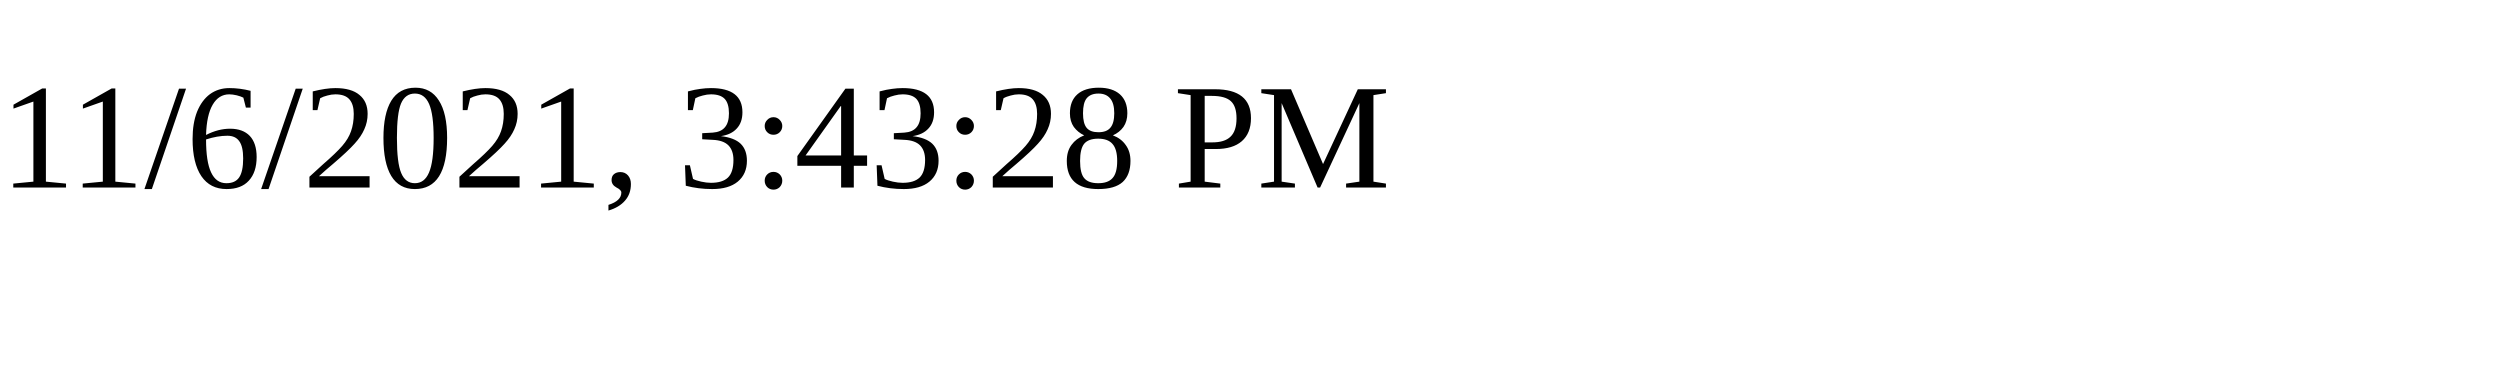
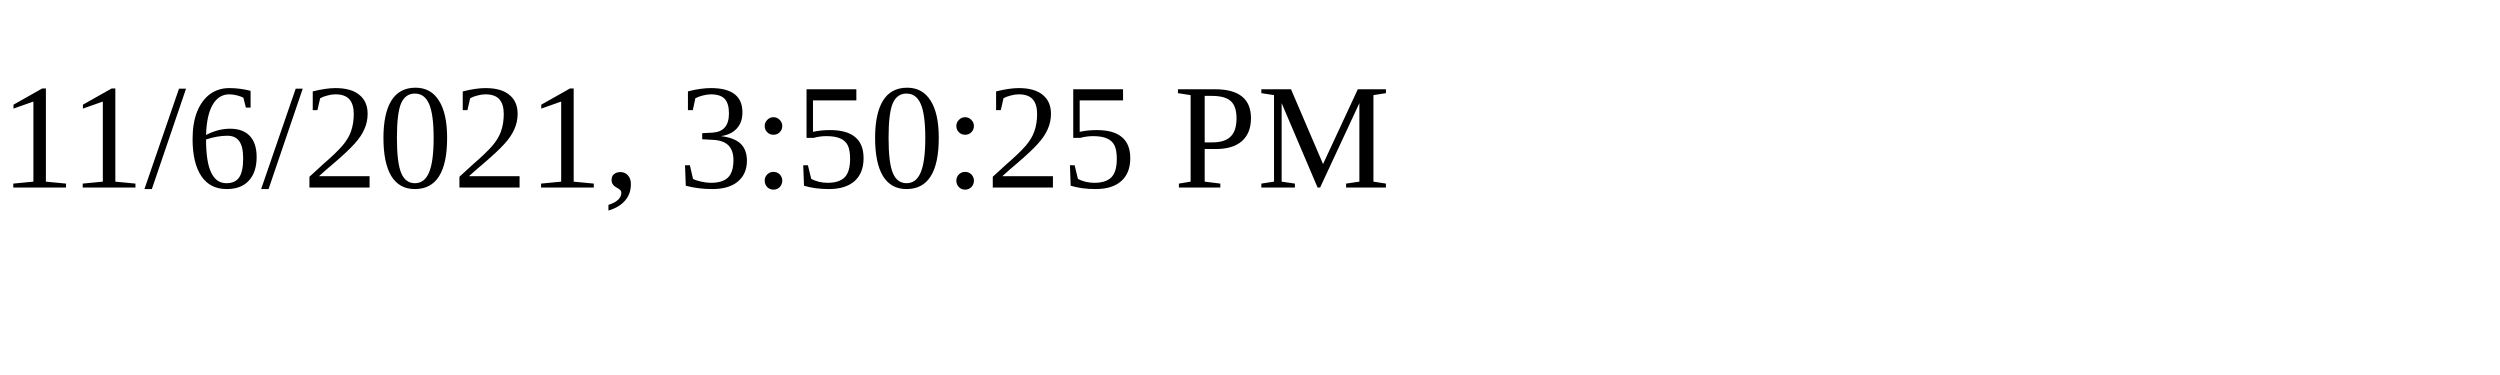
<svg xmlns="http://www.w3.org/2000/svg" height="30" width="200">
-   <text x="0" y="15">11/6/2021, 3:43:28 PM</text>
+   <text x="0" y="15">11/6/2021, 3:50:25 PM</text>
</svg>
